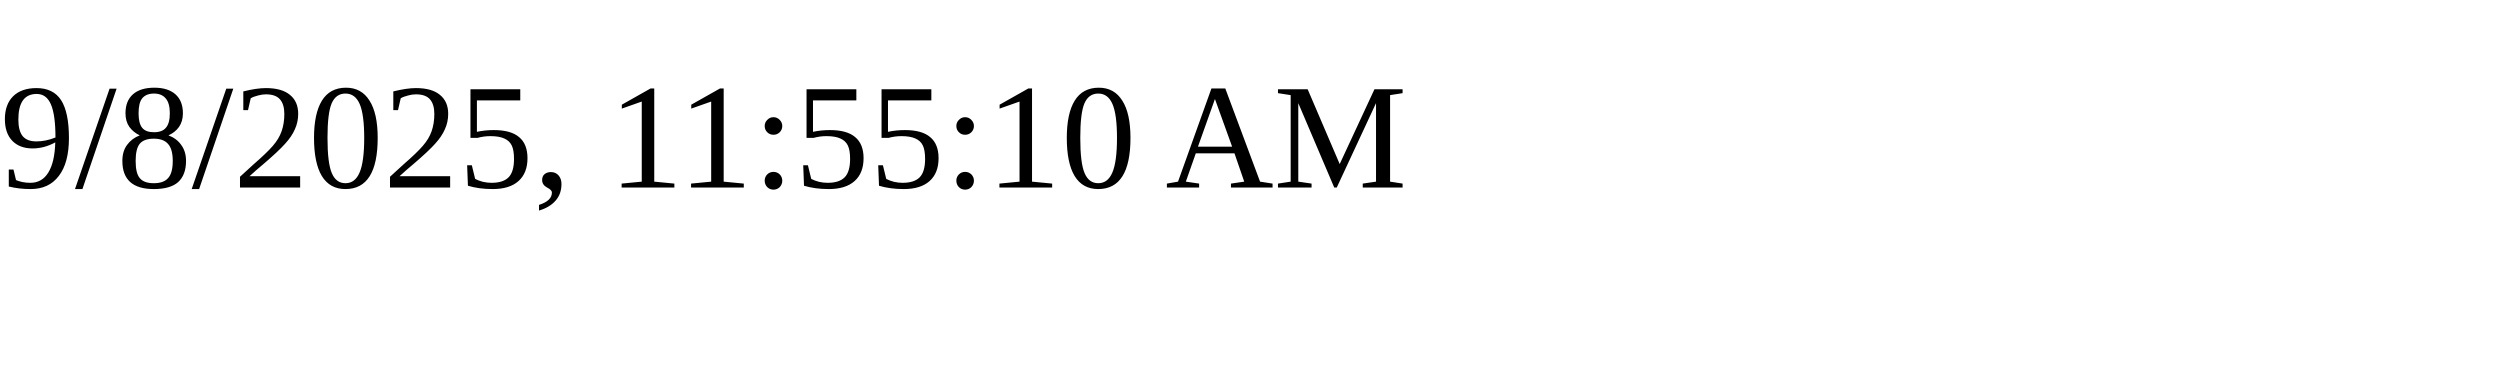
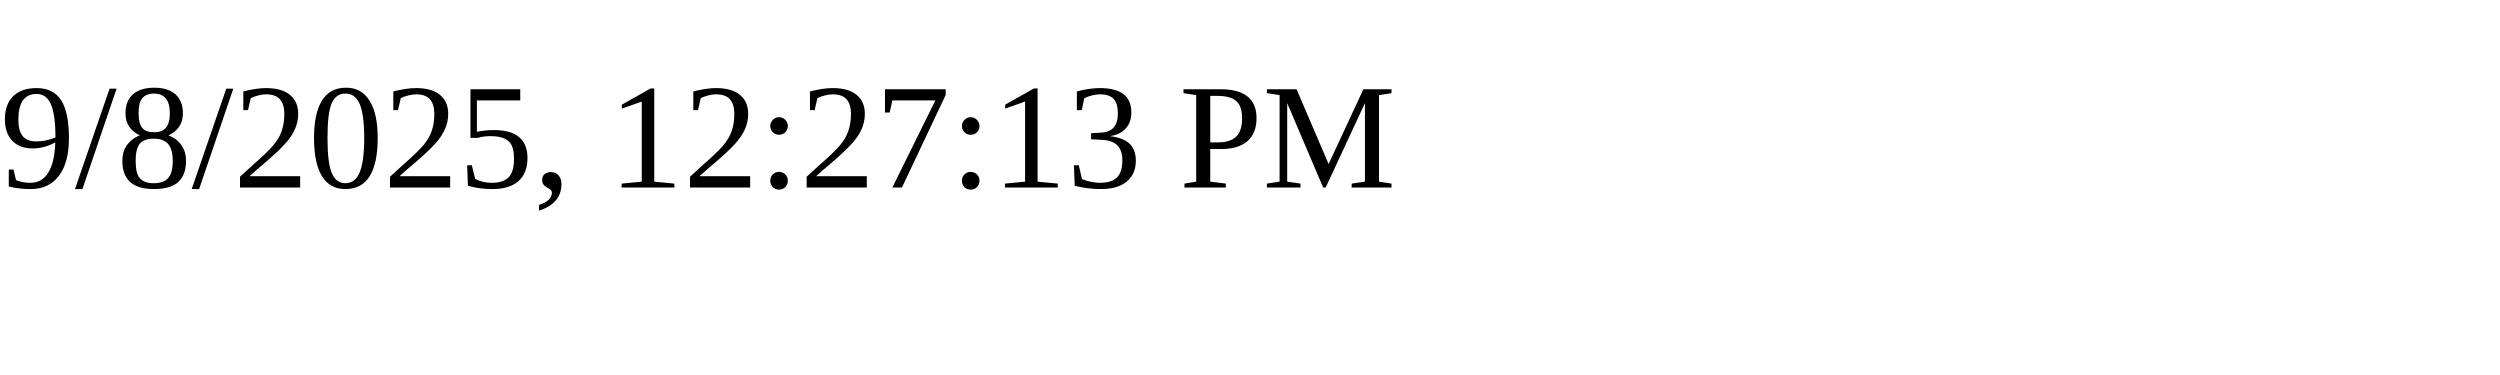
<svg xmlns="http://www.w3.org/2000/svg" height="30" width="200">
-   <text x="0" y="15">9/8/2025, 11:55:10 AM</text>
+   <text x="0" y="15">9/8/2025, 12:27:13 PM</text>
</svg>
